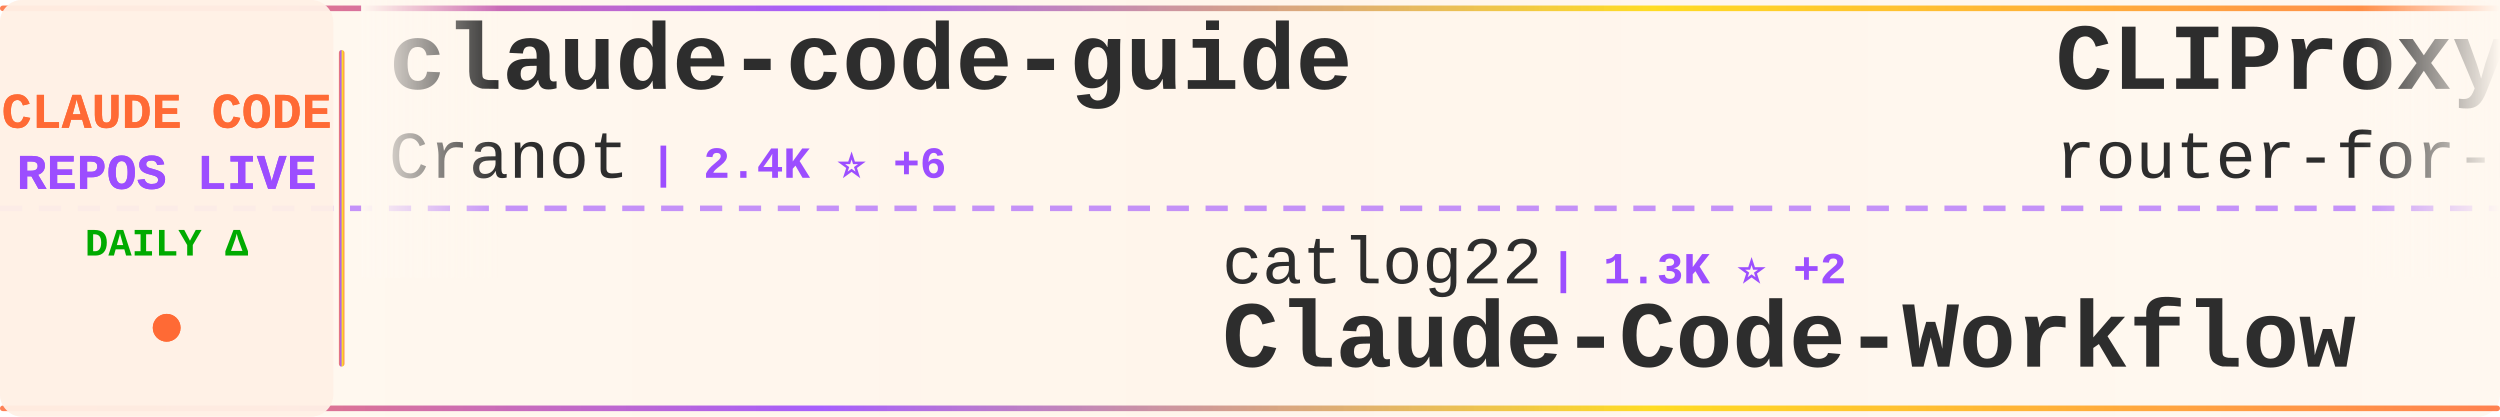
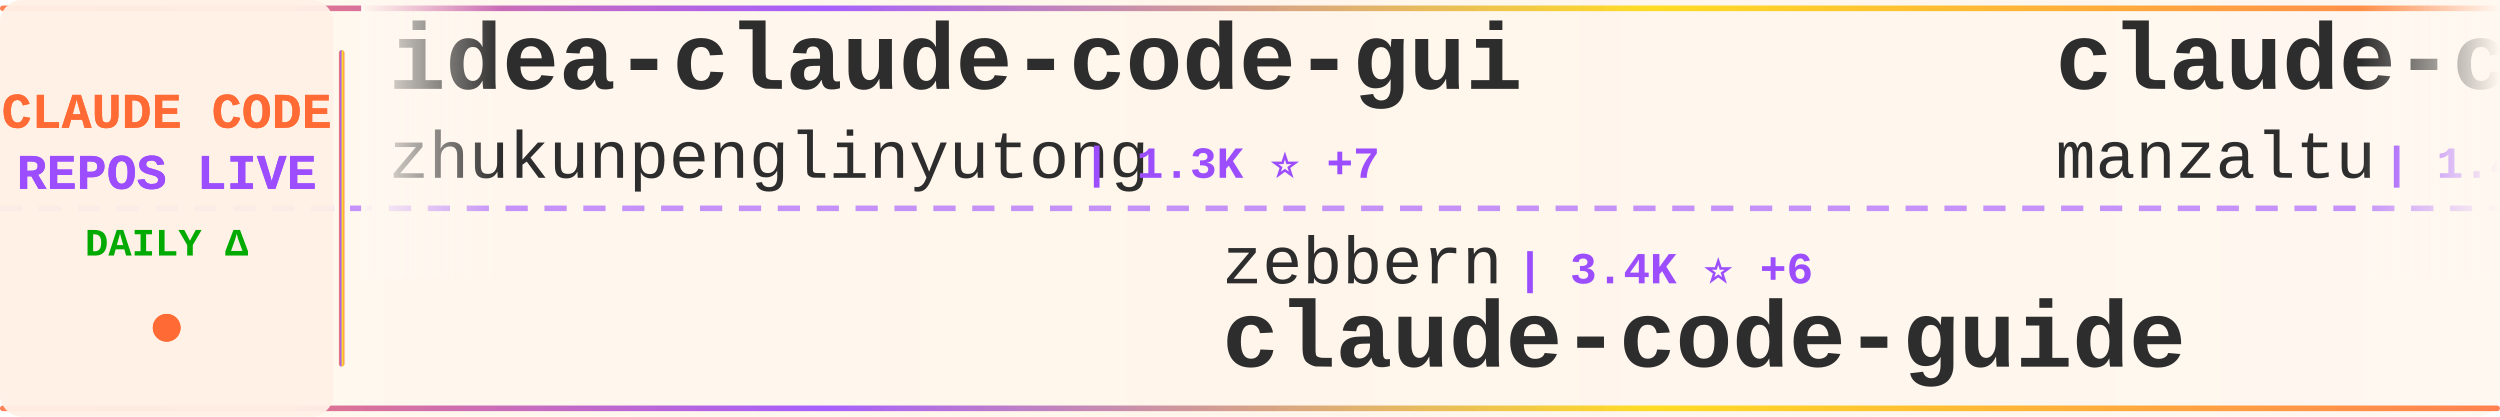
<svg xmlns="http://www.w3.org/2000/svg" width="900" height="150">
  <defs>
    <linearGradient id="tickerBg" x1="0%" y1="0%" x2="100%" y2="0%">
      <stop offset="0%" style="stop-color:#fff8f0;stop-opacity:0.98" />
      <stop offset="50%" style="stop-color:#fff5eb;stop-opacity:1" />
      <stop offset="100%" style="stop-color:#fff8f0;stop-opacity:0.98" />
    </linearGradient>
    <linearGradient id="borderGrad" x1="0%" y1="0%" x2="100%" y2="0%">
      <stop offset="0%" style="stop-color:#FF6B35;stop-opacity:0.85">
        <animate attributeName="stop-opacity" values="0.85;1;0.85" dur="2s" repeatCount="indefinite" />
      </stop>
      <stop offset="33%" style="stop-color:#9C4EFF;stop-opacity:0.9">
        <animate attributeName="stop-opacity" values="0.9;1;0.9" dur="2.2s" repeatCount="indefinite" />
      </stop>
      <stop offset="66%" style="stop-color:#FFD700;stop-opacity:0.85">
        <animate attributeName="stop-opacity" values="0.85;1;0.85" dur="1.8s" repeatCount="indefinite" />
      </stop>
      <stop offset="100%" style="stop-color:#FF6B35;stop-opacity:0.85">
        <animate attributeName="stop-opacity" values="0.85;1;0.85" dur="2s" repeatCount="indefinite" />
      </stop>
    </linearGradient>
    <filter id="textGlow">
      <feGaussianBlur stdDeviation="0.15" result="coloredBlur" />
      <feMerge>
        <feMergeNode in="coloredBlur" />
        <feMergeNode in="SourceGraphic" />
      </feMerge>
    </filter>
    <filter id="metricGlow">
      <feGaussianBlur stdDeviation="0.2" result="coloredBlur" />
      <feMerge>
        <feMergeNode in="coloredBlur" />
        <feMergeNode in="SourceGraphic" />
      </feMerge>
    </filter>
    <linearGradient id="leftFade" x1="0%" y1="0%" x2="100%" y2="0%">
      <stop offset="0%" style="stop-color:#fff8f0;stop-opacity:1" />
      <stop offset="100%" style="stop-color:#fff8f0;stop-opacity:0" />
    </linearGradient>
    <linearGradient id="rightFade" x1="0%" y1="0%" x2="100%" y2="0%">
      <stop offset="0%" style="stop-color:#fff8f0;stop-opacity:0" />
      <stop offset="100%" style="stop-color:#fff8f0;stop-opacity:1" />
    </linearGradient>
  </defs>
  <rect width="900" height="150" fill="url(#tickerBg)" rx="8" />
  <rect x="0" y="2" width="900" height="2" fill="url(#borderGrad)" rx="1" />
  <rect x="0" y="146" width="900" height="2" fill="url(#borderGrad)" rx="1" />
  <line x1="0" y1="75" x2="900" y2="75" stroke="#9C4EFF" stroke-width="2" stroke-dasharray="8 6" opacity="0.6" />
  <rect x="0" y="0" width="120" height="150" fill="#fff0e6" opacity="0.95" rx="8" />
  <text x="60" y="46" font-family="'Courier New', monospace" font-size="18" font-weight="bold" fill="#FF6B35" text-anchor="middle" filter="url(#textGlow)">
    CLAUDE CODE
  </text>
  <text x="60" y="68" font-family="'Courier New', monospace" font-size="18" font-weight="bold" fill="#9C4EFF" text-anchor="middle" filter="url(#textGlow)">
    REPOS LIVE
  </text>
  <text x="60" y="92" font-family="'Courier New', monospace" font-size="14" font-weight="bold" fill="#00aa00" text-anchor="middle">
    DAILY Δ
  </text>
  <circle cx="60" cy="118" r="5" fill="#FF6B35" filter="url(#metricGlow)">
    <animate attributeName="r" values="4;6;4" dur="1.5s" repeatCount="indefinite" />
    <animate attributeName="opacity" values="0.6;1;0.6" dur="1.5s" repeatCount="indefinite" />
  </circle>
  <rect x="122" y="18" width="2" height="114" fill="url(#borderGrad)" rx="1" />
  <clipPath id="tickerClip">
    <rect x="130" y="0" width="770" height="150" />
  </clipPath>
  <g clip-path="url(#tickerClip)">
    <g id="tickerItems">
      <animateTransform attributeName="transform" attributeType="XML" type="translate" from="0 0" to="-3000 0" dur="54s" repeatCount="indefinite" />
      <g transform="translate(0, 0)">
+         <text x="140" y="32" font-family="'Courier New', monospace" font-size="34" font-weight="bold" fill="#2d2d2d">idea-claude-code-gui</text>
+         <text x="140" y="64" font-family="'Courier New', monospace" font-size="24" font-weight="normal" fill="#2d2d2d" opacity="1.0">zhukunpenglinyutong</text>
+         <text x="390" y="64" font-family="'Courier New', monospace" font-size="16" font-weight="bold" fill="#9C4EFF"> | 1.3K ⭐ +7</text>
+       </g>
+       <g transform="translate(300, 0)">
+         <text x="140" y="102" font-family="'Courier New', monospace" font-size="24" font-weight="normal" fill="#2d2d2d" opacity="1.0">zebbern</text>
+         <text x="246" y="102" font-family="'Courier New', monospace" font-size="16" font-weight="bold" fill="#9C4EFF"> | 3.4K ⭐ +6</text>
+         <text x="140" y="132" font-family="'Courier New', monospace" font-size="34" font-weight="bold" fill="#2d2d2d">claude-code-guide</text>
+       </g>
+       <g transform="translate(600, 0)">
+         <text x="140" y="32" font-family="'Courier New', monospace" font-size="34" font-weight="bold" fill="#2d2d2d">claude-code-ide.el</text>
+         <text x="140" y="64" font-family="'Courier New', monospace" font-size="24" font-weight="normal" fill="#2d2d2d" opacity="1.0">manzaltu</text>
+         <text x="258" y="64" font-family="'Courier New', monospace" font-size="16" font-weight="bold" fill="#9C4EFF"> | 1.4K ⭐ +5</text>
+       </g>
+       <g transform="translate(900, 0)">
+         <text x="140" y="102" font-family="'Courier New', monospace" font-size="24" font-weight="normal" fill="#2d2d2d" opacity="1.0">centminmod</text>
+         <text x="282" y="102" font-family="'Courier New', monospace" font-size="16" font-weight="bold" fill="#9C4EFF"> | 1.9K ⭐ +6</text>
+         <text x="140" y="132" font-family="'Courier New', monospace" font-size="34" font-weight="bold" fill="#2d2d2d">my-claude-code-setup</text>
+       </g>
+       <g transform="translate(1200, 0)">
+         <text x="140" y="32" font-family="'Courier New', monospace" font-size="34" font-weight="bold" fill="#2d2d2d">claude-code-base-action</text>
+         <text x="140" y="64" font-family="'Courier New', monospace" font-size="24" font-weight="normal" fill="#2d2d2d" opacity="1.0">anthropics</text>
+         <text x="282" y="64" font-family="'Courier New', monospace" font-size="16" font-weight="bold" fill="#9C4EFF"> | 585 ⭐ +3</text>
+       </g>
+       <g transform="translate(1500, 0)">
+         <text x="140" y="102" font-family="'Courier New', monospace" font-size="24" font-weight="normal" fill="#2d2d2d" opacity="1.0">lst97</text>
+         <text x="222" y="102" font-family="'Courier New', monospace" font-size="16" font-weight="bold" fill="#9C4EFF"> | 1.4K ⭐ +2</text>
+         <text x="140" y="132" font-family="'Courier New', monospace" font-size="34" font-weight="bold" fill="#2d2d2d">claude-code-sub-agents</text>
+       </g>
+       <g transform="translate(1800, 0)">
        <text x="140" y="32" font-family="'Courier New', monospace" font-size="34" font-weight="bold" fill="#2d2d2d">claude-code-guide</text>
        <text x="140" y="64" font-family="'Courier New', monospace" font-size="24" font-weight="normal" fill="#2d2d2d" opacity="1.0">Cranot</text>
-         <text x="234" y="64" font-family="'Courier New', monospace" font-size="16" font-weight="bold" fill="#9C4EFF"> | 2.4K ⭐ +6</text>
-       </g>
-       <g transform="translate(300, 0)">
-         <text x="140" y="102" font-family="'Courier New', monospace" font-size="24" font-weight="normal" fill="#2d2d2d" opacity="1.0">catlog22</text>
-         <text x="258" y="102" font-family="'Courier New', monospace" font-size="16" font-weight="bold" fill="#9C4EFF"> | 1.3K ⭐ +2</text>
-         <text x="140" y="132" font-family="'Courier New', monospace" font-size="34" font-weight="bold" fill="#2d2d2d">Claude-Code-Workflow</text>
-       </g>
-       <g transform="translate(600, 0)">
-         <text x="140" y="32" font-family="'Courier New', monospace" font-size="34" font-weight="bold" fill="#2d2d2d">CLIProxyAPI</text>
-         <text x="140" y="64" font-family="'Courier New', monospace" font-size="24" font-weight="normal" fill="#2d2d2d" opacity="1.0">router-for-me</text>
-         <text x="318" y="64" font-family="'Courier New', monospace" font-size="16" font-weight="bold" fill="#9C4EFF"> | 11.3K ⭐ +123</text>
-       </g>
-       <g transform="translate(900, 0)">
-         <text x="140" y="102" font-family="'Courier New', monospace" font-size="24" font-weight="normal" fill="#2d2d2d" opacity="1.0">RichardAtCT</text>
-         <text x="294" y="102" font-family="'Courier New', monospace" font-size="16" font-weight="bold" fill="#9C4EFF"> | 1.6K ⭐ +53</text>
-         <text x="140" y="132" font-family="'Courier New', monospace" font-size="34" font-weight="bold" fill="#2d2d2d">claude-code-telegram</text>
-       </g>
-       <g transform="translate(1200, 0)">
-         <text x="140" y="32" font-family="'Courier New', monospace" font-size="34" font-weight="bold" fill="#2d2d2d">claude-code-tools</text>
-         <text x="140" y="64" font-family="'Courier New', monospace" font-size="24" font-weight="normal" fill="#2d2d2d" opacity="1.0">pchalasani</text>
-         <text x="282" y="64" font-family="'Courier New', monospace" font-size="16" font-weight="bold" fill="#9C4EFF"> | 1.5K ⭐ +5</text>
-       </g>
-       <g transform="translate(1500, 0)">
-         <text x="140" y="102" font-family="'Courier New', monospace" font-size="24" font-weight="normal" fill="#2d2d2d" opacity="1.0">anomalyco</text>
-         <text x="270" y="102" font-family="'Courier New', monospace" font-size="16" font-weight="bold" fill="#9C4EFF"> | 108.9K ⭐ +542</text>
-         <text x="140" y="132" font-family="'Courier New', monospace" font-size="34" font-weight="bold" fill="#2d2d2d">opencode</text>
-       </g>
-       <g transform="translate(1800, 0)">
-         <text x="140" y="32" font-family="'Courier New', monospace" font-size="34" font-weight="bold" fill="#2d2d2d">claude-code-settings</text>
-         <text x="140" y="64" font-family="'Courier New', monospace" font-size="24" font-weight="normal" fill="#2d2d2d" opacity="1.0">feiskyer</text>
-         <text x="258" y="64" font-family="'Courier New', monospace" font-size="16" font-weight="bold" fill="#9C4EFF"> | 1.2K ⭐ +2</text>
+         <text x="234" y="64" font-family="'Courier New', monospace" font-size="16" font-weight="bold" fill="#9C4EFF"> | 2.4K ⭐ +4</text>
      </g>
      <g transform="translate(2100, 0)">
-         <text x="140" y="102" font-family="'Courier New', monospace" font-size="24" font-weight="normal" fill="#2d2d2d" opacity="1.0">farion1231</text>
-         <text x="282" y="102" font-family="'Courier New', monospace" font-size="16" font-weight="bold" fill="#9C4EFF"> | 19.4K ⭐ +152</text>
-         <text x="140" y="132" font-family="'Courier New', monospace" font-size="34" font-weight="bold" fill="#2d2d2d">cc-switch</text>
+         <text x="140" y="102" font-family="'Courier New', monospace" font-size="24" font-weight="normal" fill="#2d2d2d" opacity="1.0">pchalasani</text>
+         <text x="282" y="102" font-family="'Courier New', monospace" font-size="16" font-weight="bold" fill="#9C4EFF"> | 1.5K ⭐ +6</text>
+         <text x="140" y="132" font-family="'Courier New', monospace" font-size="34" font-weight="bold" fill="#2d2d2d">claude-code-tools</text>
      </g>
      <g transform="translate(2400, 0)">
-         <text x="140" y="32" font-family="'Courier New', monospace" font-size="34" font-weight="bold" fill="#2d2d2d">cc</text>
-         <text x="140" y="64" font-family="'Courier New', monospace" font-size="24" font-weight="normal" fill="#2d2d2d" opacity="1.0">kn1026</text>
-         <text x="234" y="64" font-family="'Courier New', monospace" font-size="16" font-weight="bold" fill="#9C4EFF"> | 704 ⭐</text>
+         <text x="140" y="32" font-family="'Courier New', monospace" font-size="34" font-weight="bold" fill="#2d2d2d">claude-code-spec-workflo...</text>
+         <text x="140" y="64" font-family="'Courier New', monospace" font-size="24" font-weight="normal" fill="#2d2d2d" opacity="1.0">Pimzino</text>
+         <text x="246" y="64" font-family="'Courier New', monospace" font-size="16" font-weight="bold" fill="#9C4EFF"> | 3.4K ⭐ +4</text>
      </g>
      <g transform="translate(2700, 0)">
-         <text x="140" y="102" font-family="'Courier New', monospace" font-size="24" font-weight="normal" fill="#2d2d2d" opacity="1.0">Njengah</text>
-         <text x="246" y="102" font-family="'Courier New', monospace" font-size="16" font-weight="bold" fill="#9C4EFF"> | 1.4K ⭐ +4</text>
-         <text x="140" y="132" font-family="'Courier New', monospace" font-size="34" font-weight="bold" fill="#2d2d2d">claude-code-cheat-sheet</text>
+         <text x="140" y="102" font-family="'Courier New', monospace" font-size="24" font-weight="normal" fill="#2d2d2d" opacity="1.0">kepano</text>
+         <text x="234" y="102" font-family="'Courier New', monospace" font-size="16" font-weight="bold" fill="#9C4EFF"> | 10.4K ⭐ +91</text>
+         <text x="140" y="132" font-family="'Courier New', monospace" font-size="34" font-weight="bold" fill="#2d2d2d">obsidian-skills</text>
      </g>
      <g transform="translate(3000, 0)">
-         <text x="140" y="32" font-family="'Courier New', monospace" font-size="34" font-weight="bold" fill="#2d2d2d">claude-code-guide</text>
-         <text x="140" y="64" font-family="'Courier New', monospace" font-size="24" font-weight="normal" fill="#2d2d2d" opacity="1.0">Cranot</text>
-         <text x="234" y="64" font-family="'Courier New', monospace" font-size="16" font-weight="bold" fill="#9C4EFF"> | 2.4K ⭐ +6</text>
+         <text x="140" y="32" font-family="'Courier New', monospace" font-size="34" font-weight="bold" fill="#2d2d2d">idea-claude-code-gui</text>
+         <text x="140" y="64" font-family="'Courier New', monospace" font-size="24" font-weight="normal" fill="#2d2d2d" opacity="1.0">zhukunpenglinyutong</text>
+         <text x="390" y="64" font-family="'Courier New', monospace" font-size="16" font-weight="bold" fill="#9C4EFF"> | 1.3K ⭐ +7</text>
      </g>
      <g transform="translate(3300, 0)">
-         <text x="140" y="102" font-family="'Courier New', monospace" font-size="24" font-weight="normal" fill="#2d2d2d" opacity="1.0">catlog22</text>
-         <text x="258" y="102" font-family="'Courier New', monospace" font-size="16" font-weight="bold" fill="#9C4EFF"> | 1.3K ⭐ +2</text>
-         <text x="140" y="132" font-family="'Courier New', monospace" font-size="34" font-weight="bold" fill="#2d2d2d">Claude-Code-Workflow</text>
+         <text x="140" y="102" font-family="'Courier New', monospace" font-size="24" font-weight="normal" fill="#2d2d2d" opacity="1.0">zebbern</text>
+         <text x="246" y="102" font-family="'Courier New', monospace" font-size="16" font-weight="bold" fill="#9C4EFF"> | 3.4K ⭐ +6</text>
+         <text x="140" y="132" font-family="'Courier New', monospace" font-size="34" font-weight="bold" fill="#2d2d2d">claude-code-guide</text>
      </g>
      <g transform="translate(3600, 0)">
-         <text x="140" y="32" font-family="'Courier New', monospace" font-size="34" font-weight="bold" fill="#2d2d2d">CLIProxyAPI</text>
-         <text x="140" y="64" font-family="'Courier New', monospace" font-size="24" font-weight="normal" fill="#2d2d2d" opacity="1.0">router-for-me</text>
-         <text x="318" y="64" font-family="'Courier New', monospace" font-size="16" font-weight="bold" fill="#9C4EFF"> | 11.3K ⭐ +123</text>
+         <text x="140" y="32" font-family="'Courier New', monospace" font-size="34" font-weight="bold" fill="#2d2d2d">claude-code-ide.el</text>
+         <text x="140" y="64" font-family="'Courier New', monospace" font-size="24" font-weight="normal" fill="#2d2d2d" opacity="1.0">manzaltu</text>
+         <text x="258" y="64" font-family="'Courier New', monospace" font-size="16" font-weight="bold" fill="#9C4EFF"> | 1.4K ⭐ +5</text>
      </g>
      <g transform="translate(3900, 0)">
-         <text x="140" y="102" font-family="'Courier New', monospace" font-size="24" font-weight="normal" fill="#2d2d2d" opacity="1.0">RichardAtCT</text>
-         <text x="294" y="102" font-family="'Courier New', monospace" font-size="16" font-weight="bold" fill="#9C4EFF"> | 1.6K ⭐ +53</text>
-         <text x="140" y="132" font-family="'Courier New', monospace" font-size="34" font-weight="bold" fill="#2d2d2d">claude-code-telegram</text>
+         <text x="140" y="102" font-family="'Courier New', monospace" font-size="24" font-weight="normal" fill="#2d2d2d" opacity="1.0">centminmod</text>
+         <text x="282" y="102" font-family="'Courier New', monospace" font-size="16" font-weight="bold" fill="#9C4EFF"> | 1.9K ⭐ +6</text>
+         <text x="140" y="132" font-family="'Courier New', monospace" font-size="34" font-weight="bold" fill="#2d2d2d">my-claude-code-setup</text>
      </g>
    </g>
  </g>
  <rect x="130" y="0" width="50" height="100" fill="url(#leftFade)" />
  <rect x="850" y="0" width="50" height="100" fill="url(#rightFade)" />
</svg>
